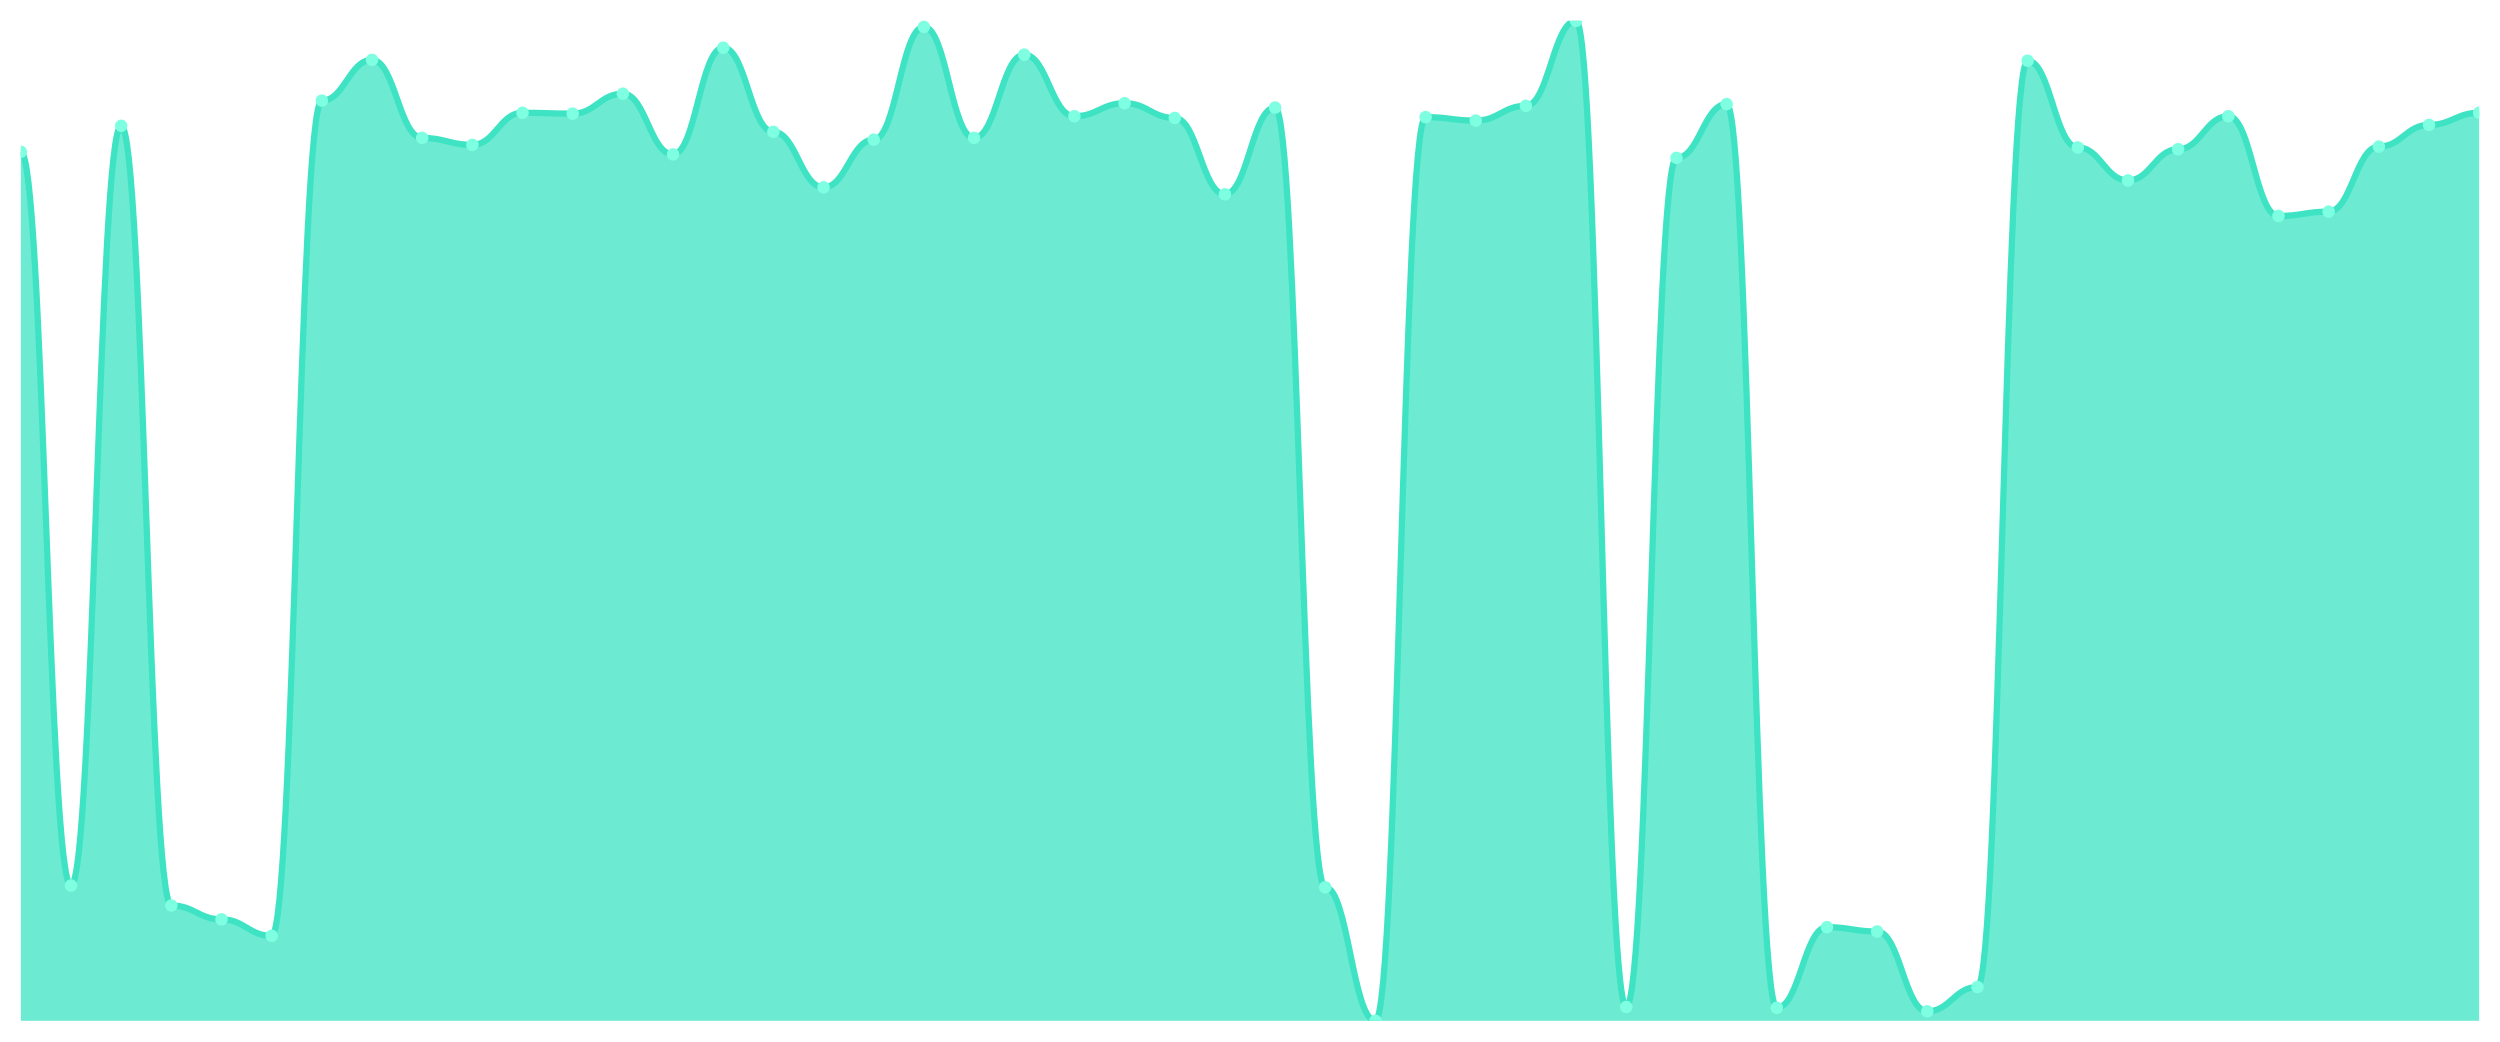
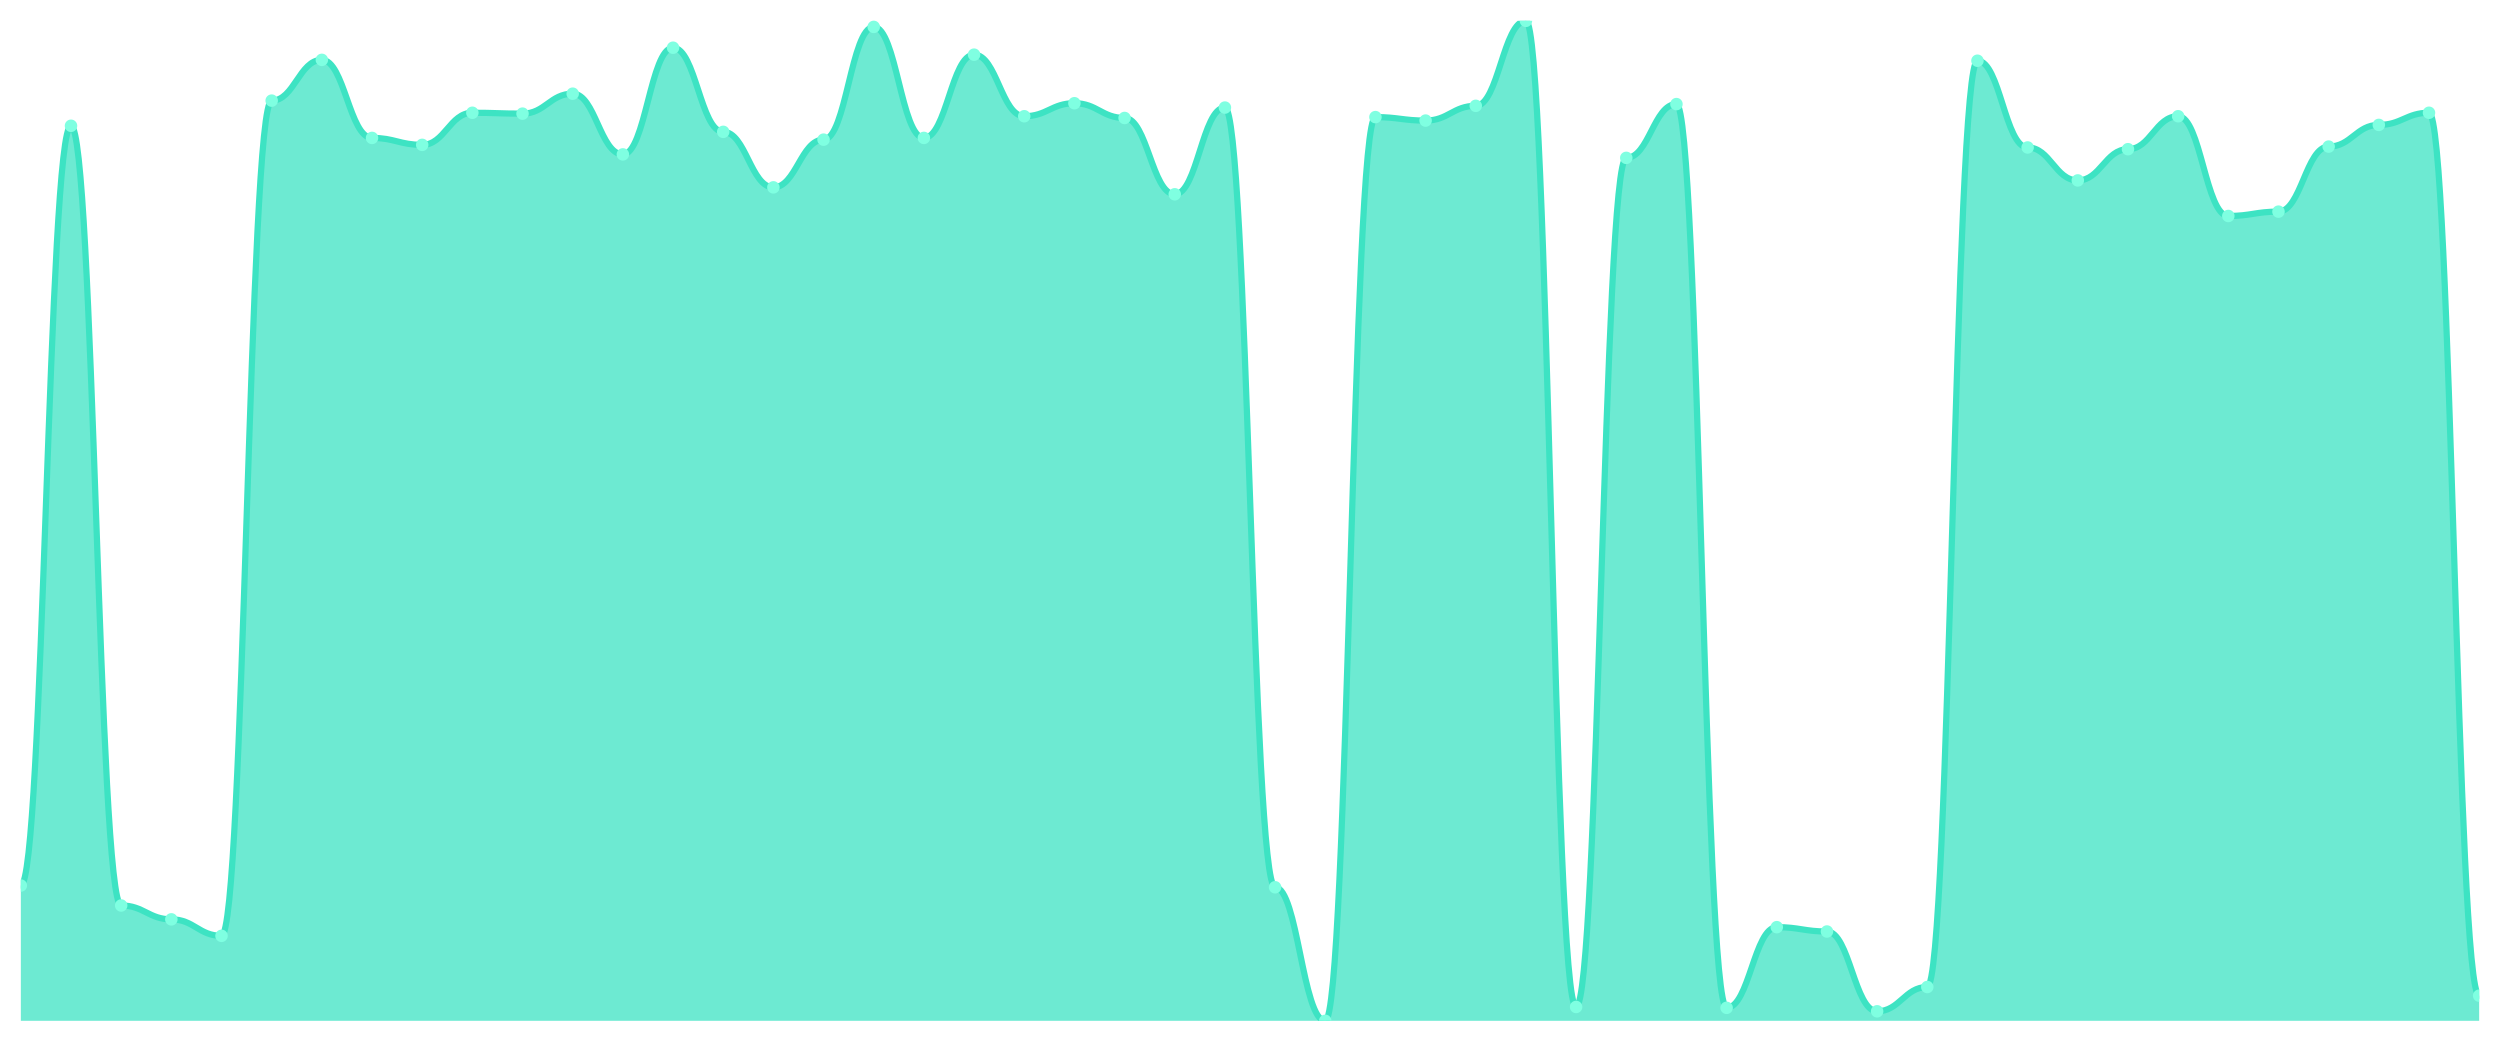
<svg xmlns="http://www.w3.org/2000/svg" viewBox="0 0 1200 500" width="1200" height="500">
  <defs>
    <clipPath id="c">
      <rect x="10" y="10" width="1180" height="480" />
    </clipPath>
  </defs>
  <rect width="1200" height="500" fill="none" />
  <g clip-path="url(#c)">
-     <path d="M 10,490 L 10,72.862 C 20.837,72.862 23.245,425.056 34.082,425.056 C 44.918,425.056 47.327,60.373 58.163,60.373 C 69,60.373 71.408,434.631 82.245,434.631 C 93.082,434.631 95.49,441.292 106.327,441.292 C 117.163,441.292 119.571,449.202 130.408,449.202 C 141.245,449.202 143.653,48.3 154.49,48.3 C 165.327,48.3 167.735,28.734 178.571,28.734 C 189.408,28.734 191.816,66.201 202.653,66.201 C 213.49,66.201 215.898,69.532 226.735,69.532 C 237.571,69.532 239.98,54.128 250.816,54.128 C 261.653,54.128 264.061,54.545 274.898,54.545 C 285.735,54.545 288.143,44.97 298.98,44.97 C 309.816,44.97 312.224,74.111 323.061,74.111 C 333.898,74.111 336.306,22.905 347.143,22.905 C 357.98,22.905 360.388,63.287 371.224,63.287 C 382.061,63.287 384.469,89.931 395.306,89.931 C 406.143,89.931 408.551,67.034 419.388,67.034 C 430.224,67.034 432.633,12.914 443.469,12.914 C 454.306,12.914 456.714,66.201 467.551,66.201 C 478.388,66.201 480.796,26.236 491.633,26.236 C 502.469,26.236 504.878,55.794 515.714,55.794 C 526.551,55.794 528.959,49.549 539.796,49.549 C 550.633,49.549 553.041,56.626 563.878,56.626 C 574.714,56.626 577.122,93.261 587.959,93.261 C 598.796,93.261 601.204,51.631 612.041,51.631 C 622.878,51.631 625.286,425.889 636.122,425.889 C 646.959,425.889 649.367,490 660.204,490 C 671.041,490 673.449,56.21 684.286,56.21 C 695.122,56.21 697.531,57.875 708.367,57.875 C 719.204,57.875 721.612,50.798 732.449,50.798 C 743.286,50.798 745.694,10 756.531,10 C 767.367,10 769.776,483.339 780.612,483.339 C 791.449,483.339 793.857,75.776 804.694,75.776 C 815.531,75.776 817.939,49.965 828.776,49.965 C 839.612,49.965 842.02,483.755 852.857,483.755 C 863.694,483.755 866.102,445.039 876.939,445.039 C 887.776,445.039 890.184,447.121 901.02,447.121 C 911.857,447.121 914.265,485.421 925.102,485.421 C 935.939,485.421 938.347,473.764 949.184,473.764 C 960.02,473.764 962.429,29.15 973.265,29.15 C 984.102,29.15 986.51,70.781 997.347,70.781 C 1008.184,70.781 1010.592,86.6 1021.429,86.6 C 1032.265,86.6 1034.673,71.613 1045.51,71.613 C 1056.347,71.613 1058.755,55.794 1069.592,55.794 C 1080.429,55.794 1082.837,103.669 1093.673,103.669 C 1104.51,103.669 1106.918,101.587 1117.755,101.587 C 1128.592,101.587 1131,70.364 1141.837,70.364 C 1152.673,70.364 1155.082,59.957 1165.918,59.957 C 1176.755,59.957 1179.163,54.128 1190,54.128 L 1190,490 Z" fill="rgba(61,227,195,0.75)" />
-     <path d="M 10,72.862 C 20.837,72.862 23.245,425.056 34.082,425.056 C 44.918,425.056 47.327,60.373 58.163,60.373 C 69,60.373 71.408,434.631 82.245,434.631 C 93.082,434.631 95.49,441.292 106.327,441.292 C 117.163,441.292 119.571,449.202 130.408,449.202 C 141.245,449.202 143.653,48.3 154.49,48.3 C 165.327,48.3 167.735,28.734 178.571,28.734 C 189.408,28.734 191.816,66.201 202.653,66.201 C 213.49,66.201 215.898,69.532 226.735,69.532 C 237.571,69.532 239.98,54.128 250.816,54.128 C 261.653,54.128 264.061,54.545 274.898,54.545 C 285.735,54.545 288.143,44.97 298.98,44.97 C 309.816,44.97 312.224,74.111 323.061,74.111 C 333.898,74.111 336.306,22.905 347.143,22.905 C 357.98,22.905 360.388,63.287 371.224,63.287 C 382.061,63.287 384.469,89.931 395.306,89.931 C 406.143,89.931 408.551,67.034 419.388,67.034 C 430.224,67.034 432.633,12.914 443.469,12.914 C 454.306,12.914 456.714,66.201 467.551,66.201 C 478.388,66.201 480.796,26.236 491.633,26.236 C 502.469,26.236 504.878,55.794 515.714,55.794 C 526.551,55.794 528.959,49.549 539.796,49.549 C 550.633,49.549 553.041,56.626 563.878,56.626 C 574.714,56.626 577.122,93.261 587.959,93.261 C 598.796,93.261 601.204,51.631 612.041,51.631 C 622.878,51.631 625.286,425.889 636.122,425.889 C 646.959,425.889 649.367,490 660.204,490 C 671.041,490 673.449,56.21 684.286,56.21 C 695.122,56.21 697.531,57.875 708.367,57.875 C 719.204,57.875 721.612,50.798 732.449,50.798 C 743.286,50.798 745.694,10 756.531,10 C 767.367,10 769.776,483.339 780.612,483.339 C 791.449,483.339 793.857,75.776 804.694,75.776 C 815.531,75.776 817.939,49.965 828.776,49.965 C 839.612,49.965 842.02,483.755 852.857,483.755 C 863.694,483.755 866.102,445.039 876.939,445.039 C 887.776,445.039 890.184,447.121 901.02,447.121 C 911.857,447.121 914.265,485.421 925.102,485.421 C 935.939,485.421 938.347,473.764 949.184,473.764 C 960.02,473.764 962.429,29.15 973.265,29.15 C 984.102,29.15 986.51,70.781 997.347,70.781 C 1008.184,70.781 1010.592,86.6 1021.429,86.6 C 1032.265,86.6 1034.673,71.613 1045.51,71.613 C 1056.347,71.613 1058.755,55.794 1069.592,55.794 C 1080.429,55.794 1082.837,103.669 1093.673,103.669 C 1104.51,103.669 1106.918,101.587 1117.755,101.587 C 1128.592,101.587 1131,70.364 1141.837,70.364 C 1152.673,70.364 1155.082,59.957 1165.918,59.957 C 1176.755,59.957 1179.163,54.128 1190,54.128" fill="none" stroke="#3de3c3" stroke-width="3" stroke-linecap="round" stroke-linejoin="round" />
-     <circle cx="10" cy="72.862" r="3" fill="#7fffe1" />
-     <circle cx="34.082" cy="425.056" r="3" fill="#7fffe1" />
-     <circle cx="58.163" cy="60.373" r="3" fill="#7fffe1" />
-     <circle cx="82.245" cy="434.631" r="3" fill="#7fffe1" />
-     <circle cx="106.327" cy="441.292" r="3" fill="#7fffe1" />
-     <circle cx="130.408" cy="449.202" r="3" fill="#7fffe1" />
-     <circle cx="154.49" cy="48.3" r="3" fill="#7fffe1" />
-     <circle cx="178.571" cy="28.734" r="3" fill="#7fffe1" />
-     <circle cx="202.653" cy="66.201" r="3" fill="#7fffe1" />
-     <circle cx="226.735" cy="69.532" r="3" fill="#7fffe1" />
-     <circle cx="250.816" cy="54.128" r="3" fill="#7fffe1" />
-     <circle cx="274.898" cy="54.545" r="3" fill="#7fffe1" />
-     <circle cx="298.98" cy="44.97" r="3" fill="#7fffe1" />
-     <circle cx="323.061" cy="74.111" r="3" fill="#7fffe1" />
-     <circle cx="347.143" cy="22.905" r="3" fill="#7fffe1" />
-     <circle cx="371.224" cy="63.287" r="3" fill="#7fffe1" />
-     <circle cx="395.306" cy="89.931" r="3" fill="#7fffe1" />
-     <circle cx="419.388" cy="67.034" r="3" fill="#7fffe1" />
-     <circle cx="443.469" cy="12.914" r="3" fill="#7fffe1" />
-     <circle cx="467.551" cy="66.201" r="3" fill="#7fffe1" />
-     <circle cx="491.633" cy="26.236" r="3" fill="#7fffe1" />
-     <circle cx="515.714" cy="55.794" r="3" fill="#7fffe1" />
-     <circle cx="539.796" cy="49.549" r="3" fill="#7fffe1" />
-     <circle cx="563.878" cy="56.626" r="3" fill="#7fffe1" />
-     <circle cx="587.959" cy="93.261" r="3" fill="#7fffe1" />
-     <circle cx="612.041" cy="51.631" r="3" fill="#7fffe1" />
-     <circle cx="636.122" cy="425.889" r="3" fill="#7fffe1" />
-     <circle cx="660.204" cy="490" r="3" fill="#7fffe1" />
-     <circle cx="684.286" cy="56.21" r="3" fill="#7fffe1" />
-     <circle cx="708.367" cy="57.875" r="3" fill="#7fffe1" />
-     <circle cx="732.449" cy="50.798" r="3" fill="#7fffe1" />
-     <circle cx="756.531" cy="10" r="3" fill="#7fffe1" />
-     <circle cx="780.612" cy="483.339" r="3" fill="#7fffe1" />
-     <circle cx="804.694" cy="75.776" r="3" fill="#7fffe1" />
-     <circle cx="828.776" cy="49.965" r="3" fill="#7fffe1" />
-     <circle cx="852.857" cy="483.755" r="3" fill="#7fffe1" />
-     <circle cx="876.939" cy="445.039" r="3" fill="#7fffe1" />
-     <circle cx="901.02" cy="447.121" r="3" fill="#7fffe1" />
-     <circle cx="925.102" cy="485.421" r="3" fill="#7fffe1" />
-     <circle cx="949.184" cy="473.764" r="3" fill="#7fffe1" />
-     <circle cx="973.265" cy="29.15" r="3" fill="#7fffe1" />
-     <circle cx="997.347" cy="70.781" r="3" fill="#7fffe1" />
-     <circle cx="1021.429" cy="86.6" r="3" fill="#7fffe1" />
-     <circle cx="1045.51" cy="71.613" r="3" fill="#7fffe1" />
-     <circle cx="1069.592" cy="55.794" r="3" fill="#7fffe1" />
-     <circle cx="1093.673" cy="103.669" r="3" fill="#7fffe1" />
-     <circle cx="1117.755" cy="101.587" r="3" fill="#7fffe1" />
-     <circle cx="1141.837" cy="70.364" r="3" fill="#7fffe1" />
-     <circle cx="1165.918" cy="59.957" r="3" fill="#7fffe1" />
-     <circle cx="1190" cy="54.128" r="3" fill="#7fffe1" />
+     <path d="M 10,490 L 10,425.056 C 20.837,425.056 23.245,60.373 34.082,60.373 C 44.918,60.373 47.327,434.631 58.163,434.631 C 69,434.631 71.408,441.292 82.245,441.292 C 93.082,441.292 95.49,449.202 106.327,449.202 C 117.163,449.202 119.571,48.3 130.408,48.3 C 141.245,48.3 143.653,28.734 154.49,28.734 C 165.327,28.734 167.735,66.201 178.571,66.201 C 189.408,66.201 191.816,69.532 202.653,69.532 C 213.49,69.532 215.898,54.128 226.735,54.128 C 237.571,54.128 239.98,54.545 250.816,54.545 C 261.653,54.545 264.061,44.97 274.898,44.97 C 285.735,44.97 288.143,74.111 298.98,74.111 C 309.816,74.111 312.224,22.905 323.061,22.905 C 333.898,22.905 336.306,63.287 347.143,63.287 C 357.98,63.287 360.388,89.931 371.224,89.931 C 382.061,89.931 384.469,67.034 395.306,67.034 C 406.143,67.034 408.551,12.914 419.388,12.914 C 430.224,12.914 432.633,66.201 443.469,66.201 C 454.306,66.201 456.714,26.236 467.551,26.236 C 478.388,26.236 480.796,55.794 491.633,55.794 C 502.469,55.794 504.878,49.549 515.714,49.549 C 526.551,49.549 528.959,56.626 539.796,56.626 C 550.633,56.626 553.041,93.261 563.878,93.261 C 574.714,93.261 577.122,51.631 587.959,51.631 C 598.796,51.631 601.204,425.889 612.041,425.889 C 622.878,425.889 625.286,490 636.122,490 C 646.959,490 649.367,56.21 660.204,56.21 C 671.041,56.21 673.449,57.875 684.286,57.875 C 695.122,57.875 697.531,50.798 708.367,50.798 C 719.204,50.798 721.612,10 732.449,10 C 743.286,10 745.694,483.339 756.531,483.339 C 767.367,483.339 769.776,75.776 780.612,75.776 C 791.449,75.776 793.857,49.965 804.694,49.965 C 815.531,49.965 817.939,483.755 828.776,483.755 C 839.612,483.755 842.02,445.039 852.857,445.039 C 863.694,445.039 866.102,447.121 876.939,447.121 C 887.776,447.121 890.184,485.421 901.02,485.421 C 911.857,485.421 914.265,473.764 925.102,473.764 C 935.939,473.764 938.347,29.15 949.184,29.15 C 960.02,29.15 962.429,70.781 973.265,70.781 C 984.102,70.781 986.51,86.6 997.347,86.6 C 1008.184,86.6 1010.592,71.613 1021.429,71.613 C 1032.265,71.613 1034.673,55.794 1045.51,55.794 C 1056.347,55.794 1058.755,103.669 1069.592,103.669 C 1080.429,103.669 1082.837,101.587 1093.673,101.587 C 1104.51,101.587 1106.918,70.364 1117.755,70.364 C 1128.592,70.364 1131,59.957 1141.837,59.957 C 1152.673,59.957 1155.082,54.128 1165.918,54.128 C 1176.755,54.128 1179.163,477.927 1190,477.927 L 1190,490 Z" fill="rgba(61,227,195,0.75)" />
+     <path d="M 10,425.056 C 20.837,425.056 23.245,60.373 34.082,60.373 C 44.918,60.373 47.327,434.631 58.163,434.631 C 69,434.631 71.408,441.292 82.245,441.292 C 93.082,441.292 95.49,449.202 106.327,449.202 C 117.163,449.202 119.571,48.3 130.408,48.3 C 141.245,48.3 143.653,28.734 154.49,28.734 C 165.327,28.734 167.735,66.201 178.571,66.201 C 189.408,66.201 191.816,69.532 202.653,69.532 C 213.49,69.532 215.898,54.128 226.735,54.128 C 237.571,54.128 239.98,54.545 250.816,54.545 C 261.653,54.545 264.061,44.97 274.898,44.97 C 285.735,44.97 288.143,74.111 298.98,74.111 C 309.816,74.111 312.224,22.905 323.061,22.905 C 333.898,22.905 336.306,63.287 347.143,63.287 C 357.98,63.287 360.388,89.931 371.224,89.931 C 382.061,89.931 384.469,67.034 395.306,67.034 C 406.143,67.034 408.551,12.914 419.388,12.914 C 430.224,12.914 432.633,66.201 443.469,66.201 C 454.306,66.201 456.714,26.236 467.551,26.236 C 478.388,26.236 480.796,55.794 491.633,55.794 C 502.469,55.794 504.878,49.549 515.714,49.549 C 526.551,49.549 528.959,56.626 539.796,56.626 C 550.633,56.626 553.041,93.261 563.878,93.261 C 574.714,93.261 577.122,51.631 587.959,51.631 C 598.796,51.631 601.204,425.889 612.041,425.889 C 622.878,425.889 625.286,490 636.122,490 C 646.959,490 649.367,56.21 660.204,56.21 C 671.041,56.21 673.449,57.875 684.286,57.875 C 695.122,57.875 697.531,50.798 708.367,50.798 C 719.204,50.798 721.612,10 732.449,10 C 743.286,10 745.694,483.339 756.531,483.339 C 767.367,483.339 769.776,75.776 780.612,75.776 C 791.449,75.776 793.857,49.965 804.694,49.965 C 815.531,49.965 817.939,483.755 828.776,483.755 C 839.612,483.755 842.02,445.039 852.857,445.039 C 863.694,445.039 866.102,447.121 876.939,447.121 C 887.776,447.121 890.184,485.421 901.02,485.421 C 911.857,485.421 914.265,473.764 925.102,473.764 C 935.939,473.764 938.347,29.15 949.184,29.15 C 960.02,29.15 962.429,70.781 973.265,70.781 C 984.102,70.781 986.51,86.6 997.347,86.6 C 1008.184,86.6 1010.592,71.613 1021.429,71.613 C 1032.265,71.613 1034.673,55.794 1045.51,55.794 C 1056.347,55.794 1058.755,103.669 1069.592,103.669 C 1080.429,103.669 1082.837,101.587 1093.673,101.587 C 1104.51,101.587 1106.918,70.364 1117.755,70.364 C 1128.592,70.364 1131,59.957 1141.837,59.957 C 1152.673,59.957 1155.082,54.128 1165.918,54.128 C 1176.755,54.128 1179.163,477.927 1190,477.927" fill="none" stroke="#3de3c3" stroke-width="3" stroke-linecap="round" stroke-linejoin="round" />
+     <circle cx="10" cy="425.056" r="3" fill="#7fffe1" />
+     <circle cx="34.082" cy="60.373" r="3" fill="#7fffe1" />
+     <circle cx="58.163" cy="434.631" r="3" fill="#7fffe1" />
+     <circle cx="82.245" cy="441.292" r="3" fill="#7fffe1" />
+     <circle cx="106.327" cy="449.202" r="3" fill="#7fffe1" />
+     <circle cx="130.408" cy="48.3" r="3" fill="#7fffe1" />
+     <circle cx="154.49" cy="28.734" r="3" fill="#7fffe1" />
+     <circle cx="178.571" cy="66.201" r="3" fill="#7fffe1" />
+     <circle cx="202.653" cy="69.532" r="3" fill="#7fffe1" />
+     <circle cx="226.735" cy="54.128" r="3" fill="#7fffe1" />
+     <circle cx="250.816" cy="54.545" r="3" fill="#7fffe1" />
+     <circle cx="274.898" cy="44.97" r="3" fill="#7fffe1" />
+     <circle cx="298.98" cy="74.111" r="3" fill="#7fffe1" />
+     <circle cx="323.061" cy="22.905" r="3" fill="#7fffe1" />
+     <circle cx="347.143" cy="63.287" r="3" fill="#7fffe1" />
+     <circle cx="371.224" cy="89.931" r="3" fill="#7fffe1" />
+     <circle cx="395.306" cy="67.034" r="3" fill="#7fffe1" />
+     <circle cx="419.388" cy="12.914" r="3" fill="#7fffe1" />
+     <circle cx="443.469" cy="66.201" r="3" fill="#7fffe1" />
+     <circle cx="467.551" cy="26.236" r="3" fill="#7fffe1" />
+     <circle cx="491.633" cy="55.794" r="3" fill="#7fffe1" />
+     <circle cx="515.714" cy="49.549" r="3" fill="#7fffe1" />
+     <circle cx="539.796" cy="56.626" r="3" fill="#7fffe1" />
+     <circle cx="563.878" cy="93.261" r="3" fill="#7fffe1" />
+     <circle cx="587.959" cy="51.631" r="3" fill="#7fffe1" />
+     <circle cx="612.041" cy="425.889" r="3" fill="#7fffe1" />
+     <circle cx="636.122" cy="490" r="3" fill="#7fffe1" />
+     <circle cx="660.204" cy="56.21" r="3" fill="#7fffe1" />
+     <circle cx="684.286" cy="57.875" r="3" fill="#7fffe1" />
+     <circle cx="708.367" cy="50.798" r="3" fill="#7fffe1" />
+     <circle cx="732.449" cy="10" r="3" fill="#7fffe1" />
+     <circle cx="756.531" cy="483.339" r="3" fill="#7fffe1" />
+     <circle cx="780.612" cy="75.776" r="3" fill="#7fffe1" />
+     <circle cx="804.694" cy="49.965" r="3" fill="#7fffe1" />
+     <circle cx="828.776" cy="483.755" r="3" fill="#7fffe1" />
+     <circle cx="852.857" cy="445.039" r="3" fill="#7fffe1" />
+     <circle cx="876.939" cy="447.121" r="3" fill="#7fffe1" />
+     <circle cx="901.02" cy="485.421" r="3" fill="#7fffe1" />
+     <circle cx="925.102" cy="473.764" r="3" fill="#7fffe1" />
+     <circle cx="949.184" cy="29.15" r="3" fill="#7fffe1" />
+     <circle cx="973.265" cy="70.781" r="3" fill="#7fffe1" />
+     <circle cx="997.347" cy="86.6" r="3" fill="#7fffe1" />
+     <circle cx="1021.429" cy="71.613" r="3" fill="#7fffe1" />
+     <circle cx="1045.51" cy="55.794" r="3" fill="#7fffe1" />
+     <circle cx="1069.592" cy="103.669" r="3" fill="#7fffe1" />
+     <circle cx="1093.673" cy="101.587" r="3" fill="#7fffe1" />
+     <circle cx="1117.755" cy="70.364" r="3" fill="#7fffe1" />
+     <circle cx="1141.837" cy="59.957" r="3" fill="#7fffe1" />
+     <circle cx="1165.918" cy="54.128" r="3" fill="#7fffe1" />
+     <circle cx="1190" cy="477.927" r="3" fill="#7fffe1" />
  </g>
</svg>
